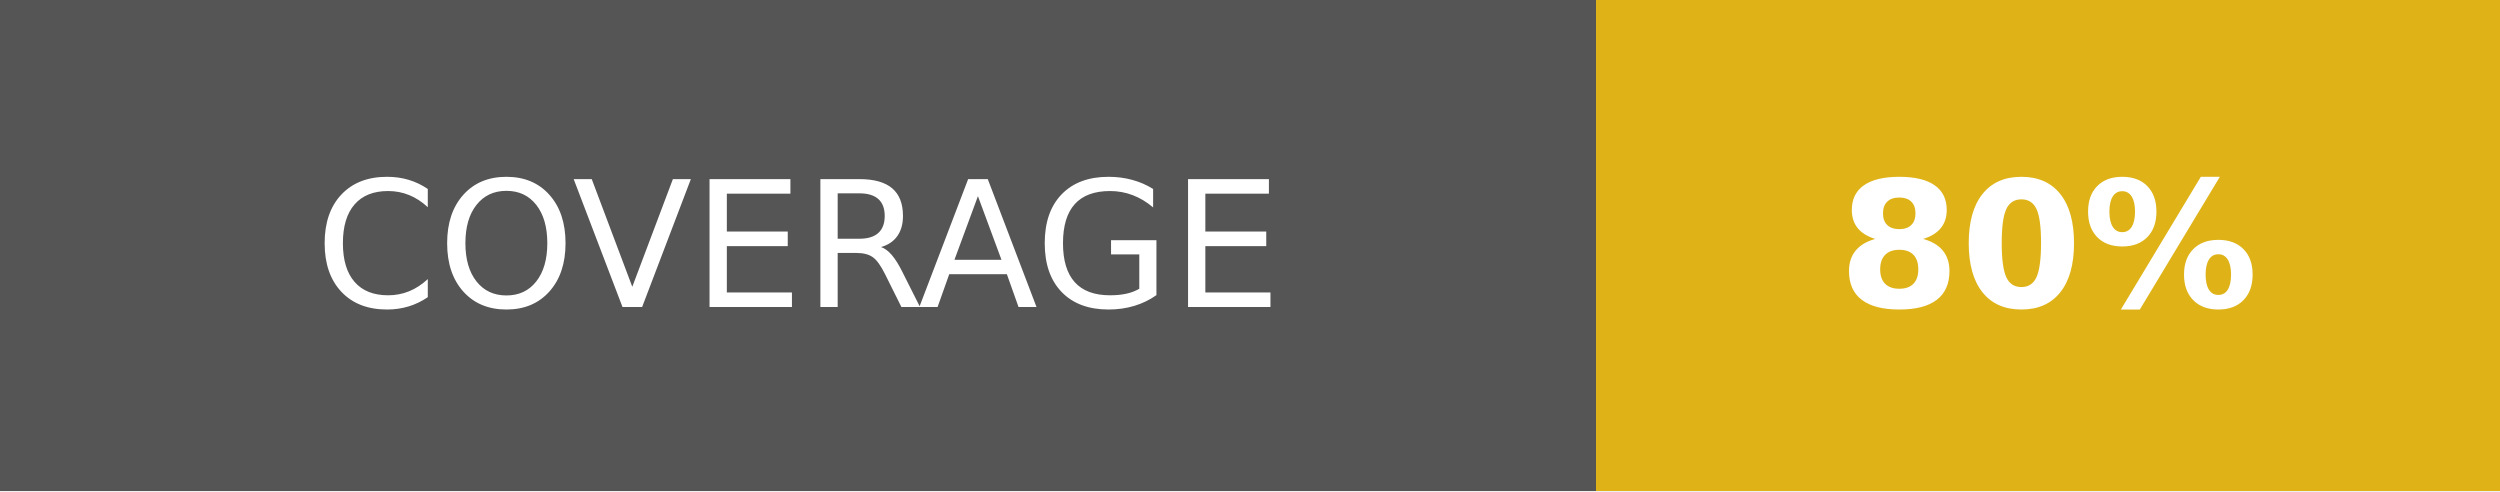
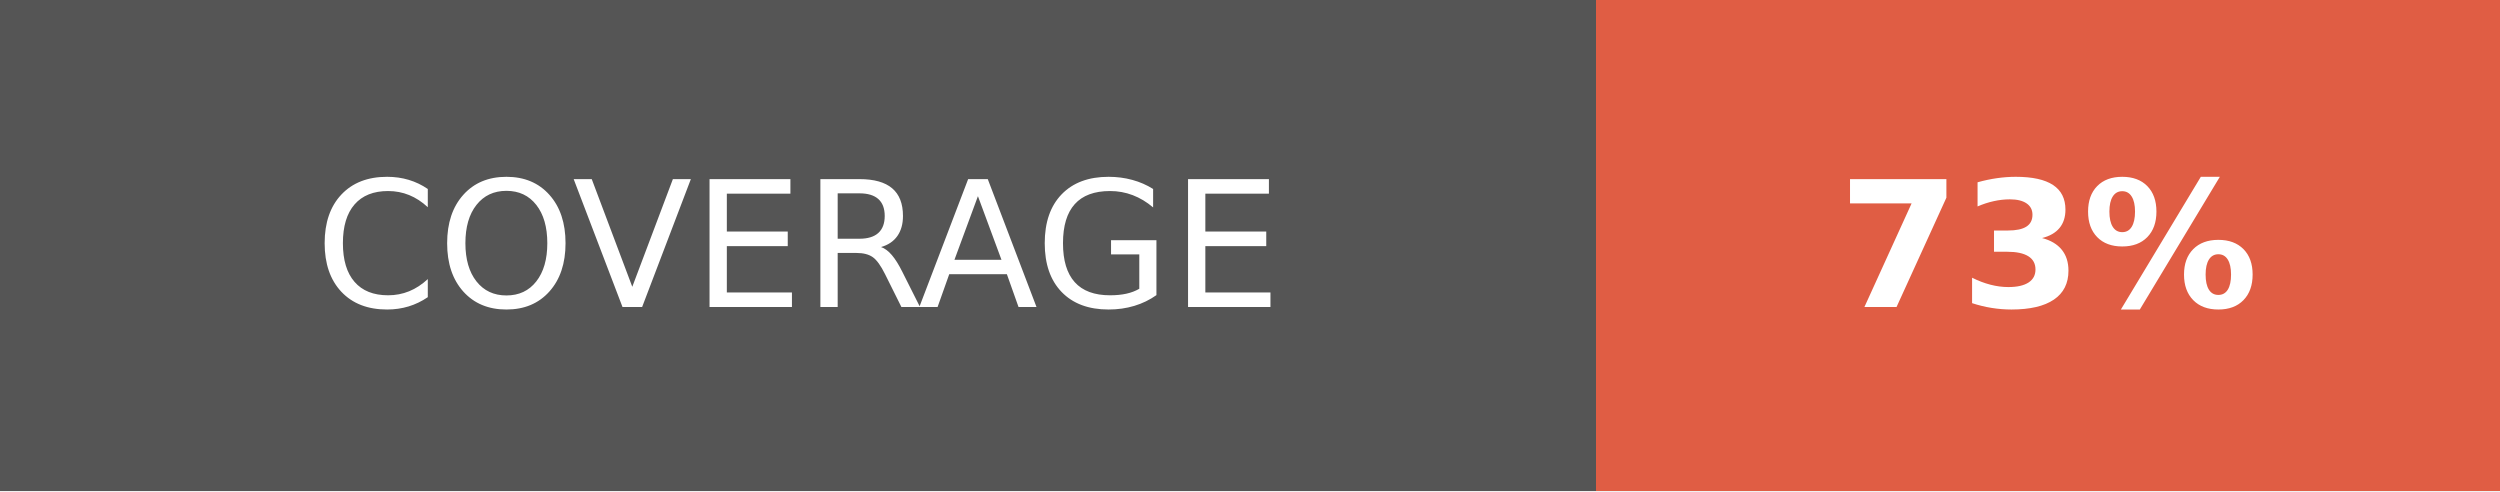
- <svg xmlns="http://www.w3.org/2000/svg" width="142.5" height="28" role="img" aria-label="COVERAGE: 80%">
+ <svg xmlns="http://www.w3.org/2000/svg" width="142.5" height="28" role="img" aria-label="COVERAGE: 73%">
  <g shape-rendering="crispEdges">
    <rect width="91" height="28" fill="#555" />
-     <rect x="91" width="51.5" height="28" fill="#dfb317" />
+     <rect x="91" width="51.5" height="28" fill="#e05d44" />
  </g>
  <g fill="#fff" text-anchor="middle" font-family="Verdana,Geneva,DejaVu Sans,sans-serif" text-rendering="geometricPrecision" font-size="100">
    <text fill="#fff" x="455" y="175" transform="scale(.1)" textLength="670">COVERAGE</text>
-     <text fill="#fff" x="1167.5" y="175" font-weight="bold" transform="scale(.1)" textLength="275">80%</text>
+     <text fill="#fff" x="1167.5" y="175" font-weight="bold" transform="scale(.1)" textLength="275">73%</text>
  </g>
</svg>
